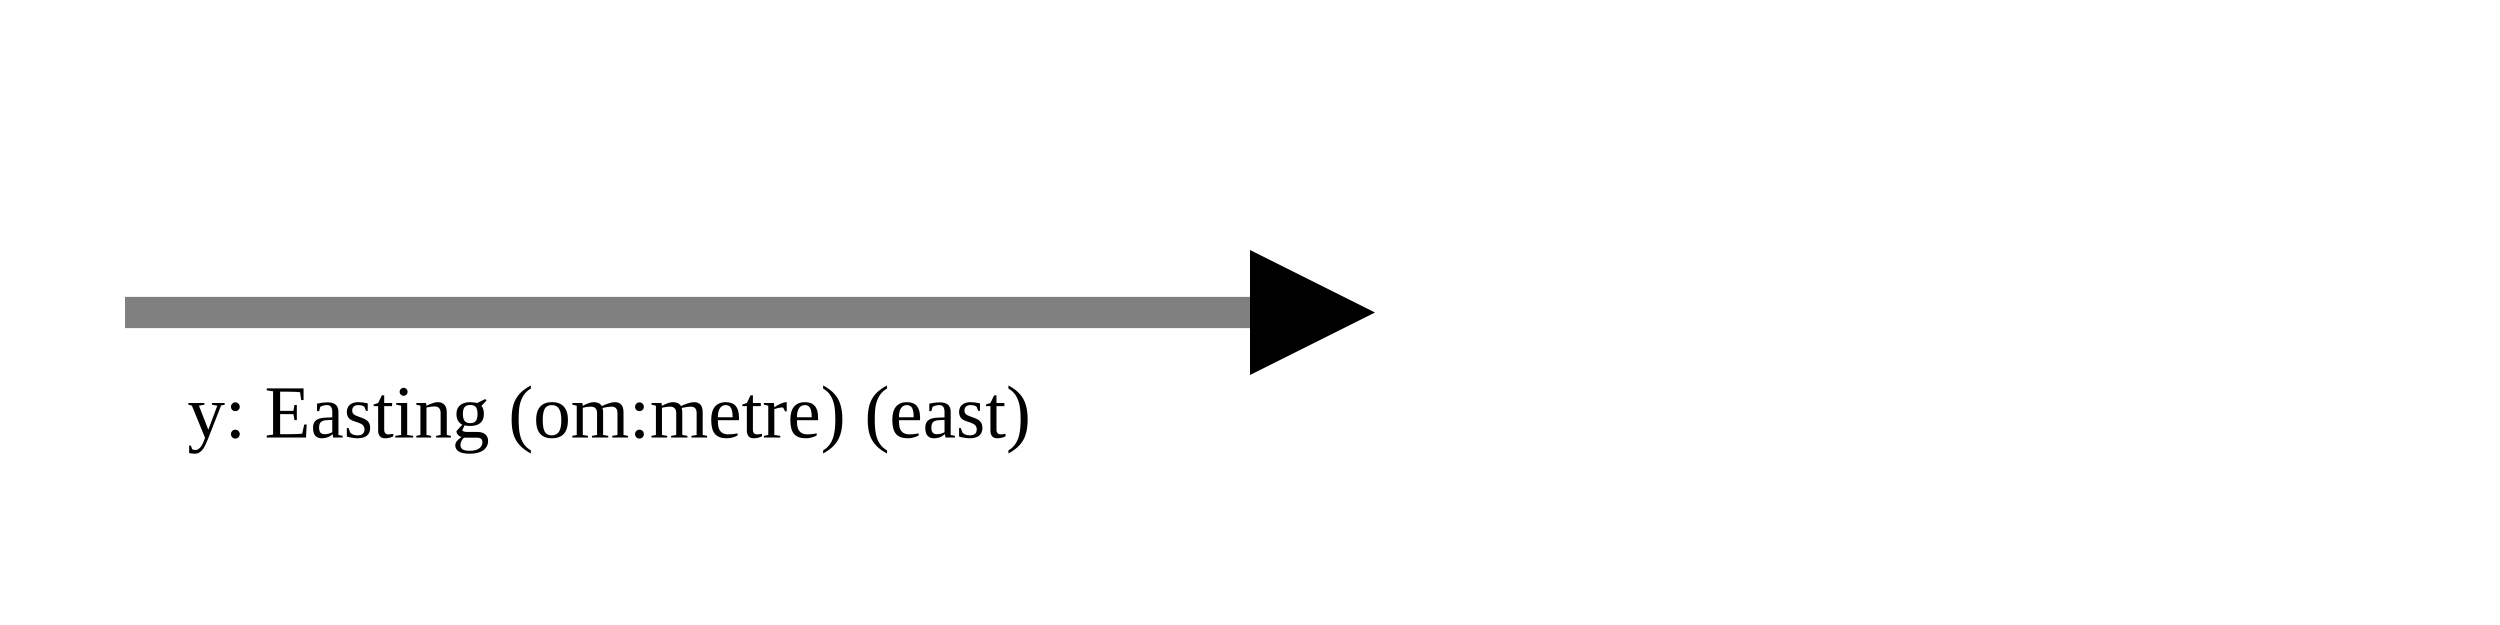
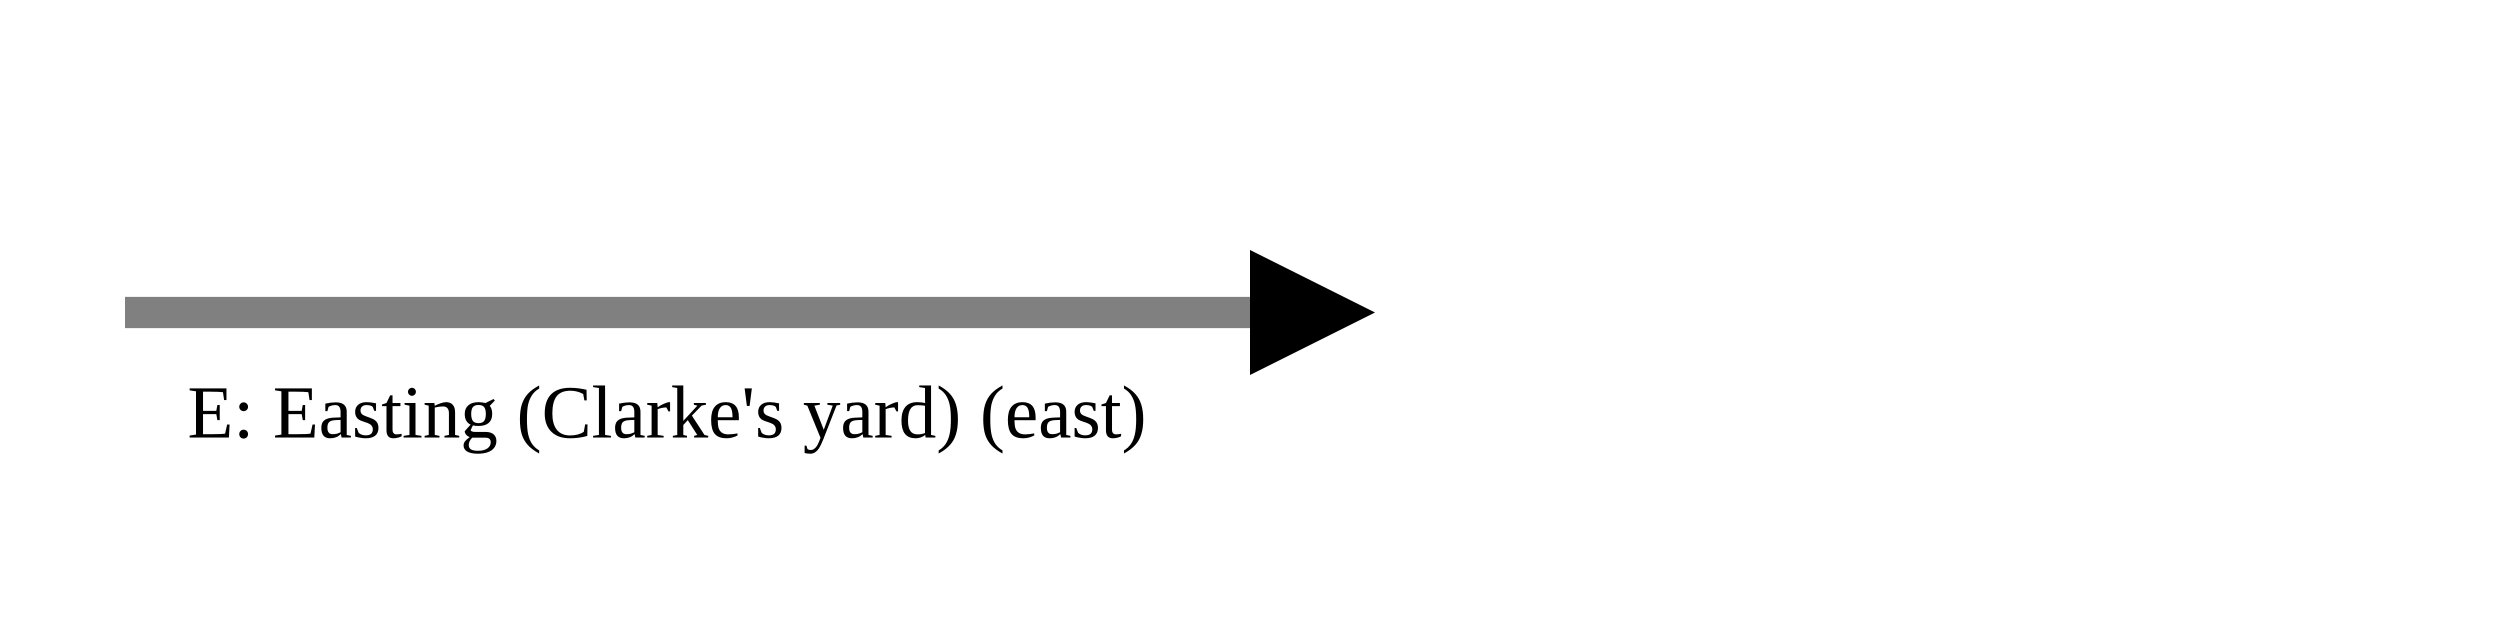
<svg xmlns="http://www.w3.org/2000/svg" version="1.1" width="400" height="100" viewbox="0 0 275 100">
  <defs>
    <marker id="arrowhead" markerWidth="10" markerHeight="7" refX="0" refY="2" orient="auto">
      <polygon points="0 0, 4 2, 0 4" />
    </marker>
  </defs>
  <line x1="20" y1="50" x2="200" y2="50" stroke="gray" stroke-width="5" marker-end="url(#arrowhead)" />
-   <text x="30" y="70" class="small">y: Easting (om:metre) (east)</text>
+   <text x="30" y="70" class="small">E: Easting (Clarke's yard) (east)</text>
</svg>
